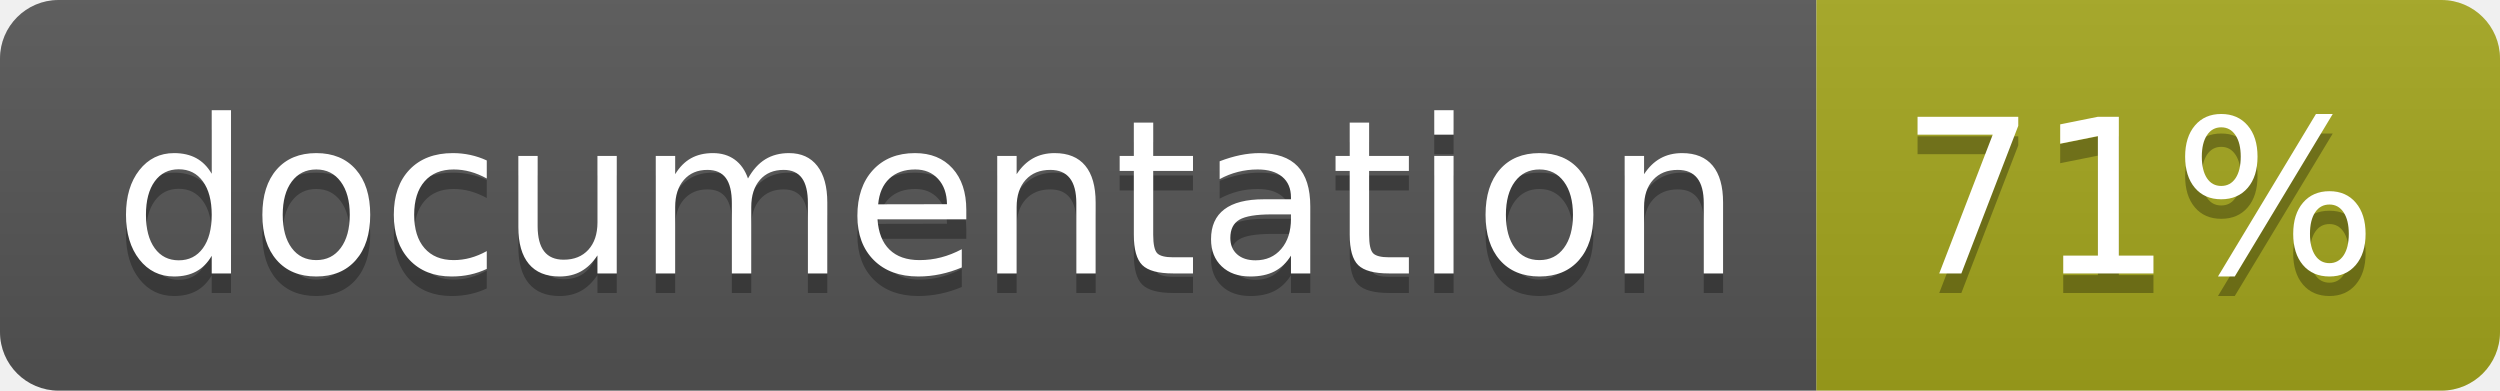
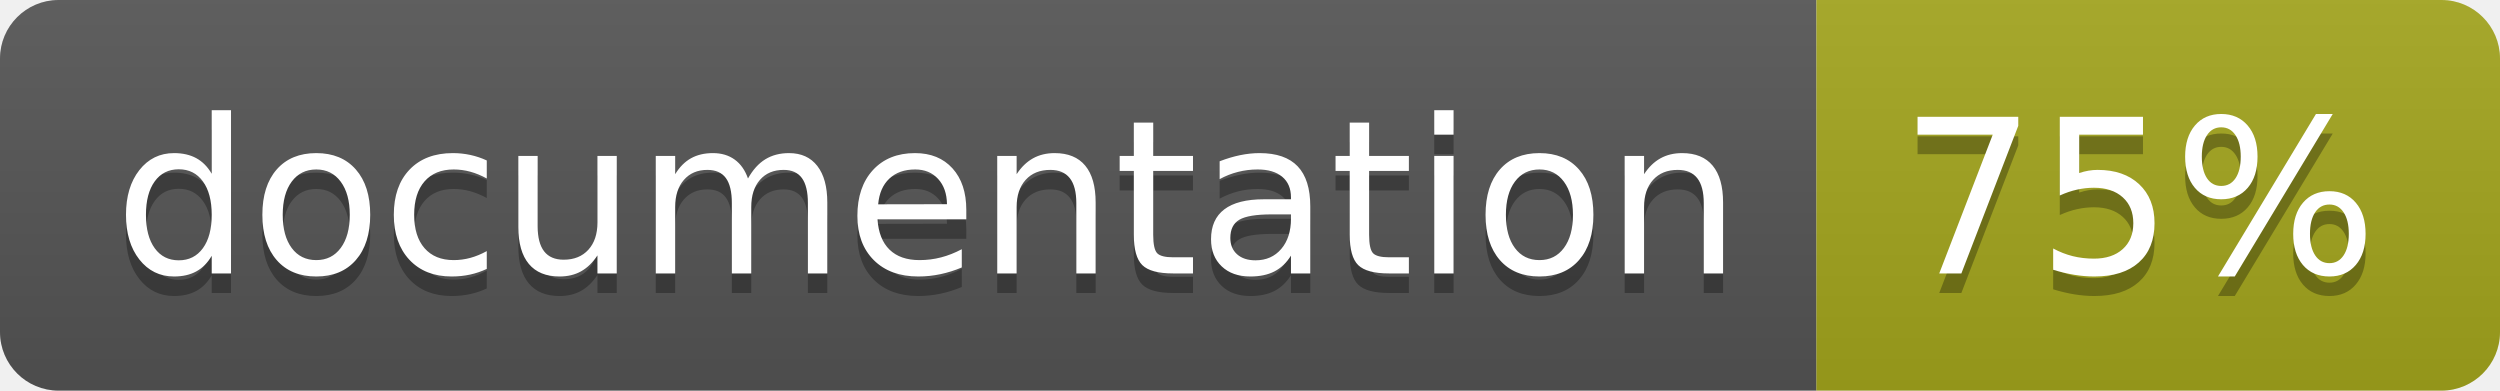
<svg xmlns="http://www.w3.org/2000/svg" width="128" height="20">
  <linearGradient id="b" x2="0" y2="100%">
    <stop offset="0" stop-color="#bbb" stop-opacity=".1" />
    <stop offset="1" stop-opacity=".1" />
  </linearGradient>
  <clipPath id="a">
    <rect width="128" height="20" rx="3" fill="#fff" />
  </clipPath>
  <g clip-path="url(#a)">
    <path fill="#555" d="M0 0h93v20H0z" />
    <path fill="#a4a61d" d="M93 0h35v20H93z" />
    <path fill="url(#b)" d="M0 0h128v20H0z" />
  </g>
  <g fill="#fff" text-anchor="middle" font-family="DejaVu Sans,Verdana,Geneva,sans-serif" font-size="110">
    <text x="475" y="150" fill="#010101" fill-opacity=".3" transform="scale(.1)" textLength="830">
      documentation
    </text>
    <text x="475" y="140" transform="scale(.1)" textLength="830">
      documentation
    </text>
    <text x="1095" y="150" fill="#010101" fill-opacity=".3" transform="scale(.1)" textLength="250">
-       71%
+       75%
    </text>
    <text x="1095" y="140" transform="scale(.1)" textLength="250">
-       71%
+       75%
    </text>
  </g>
</svg>
